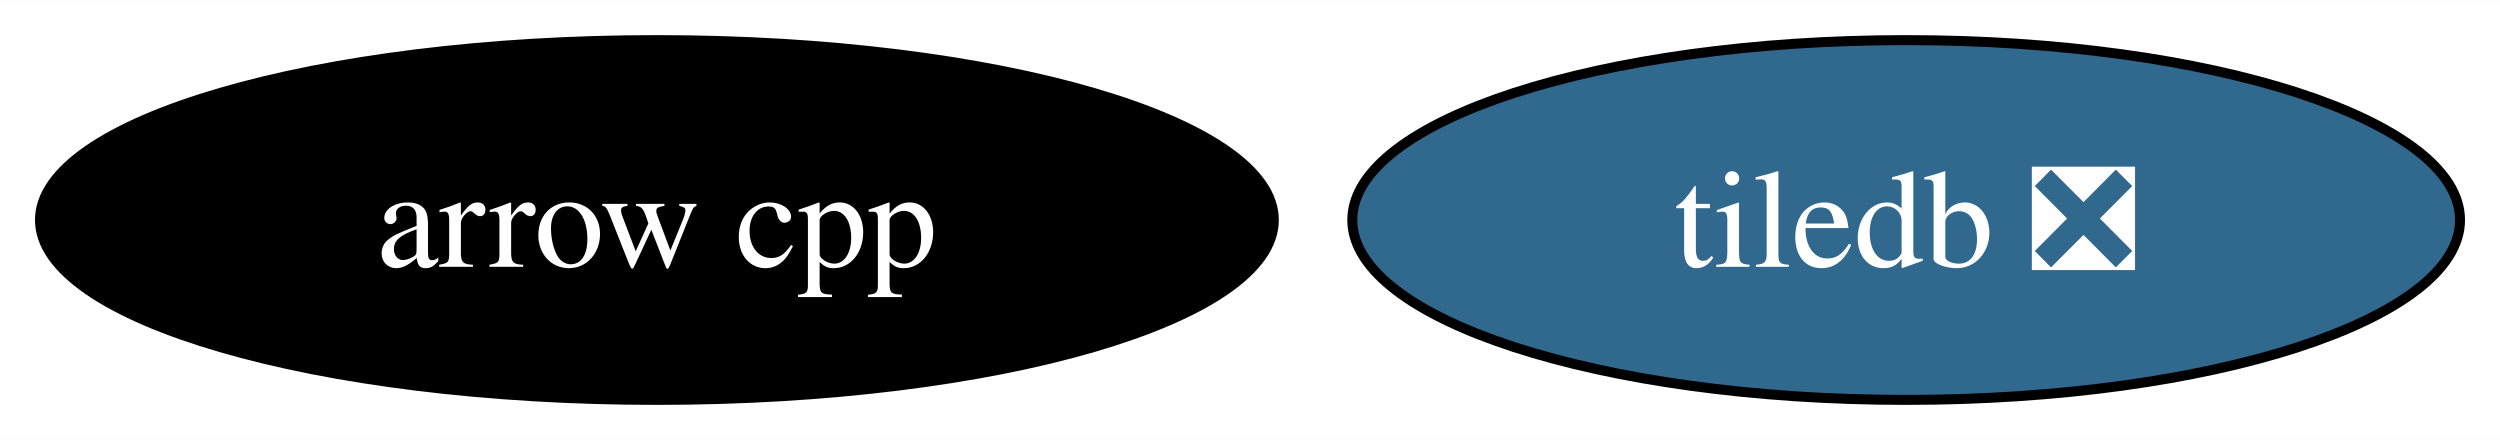
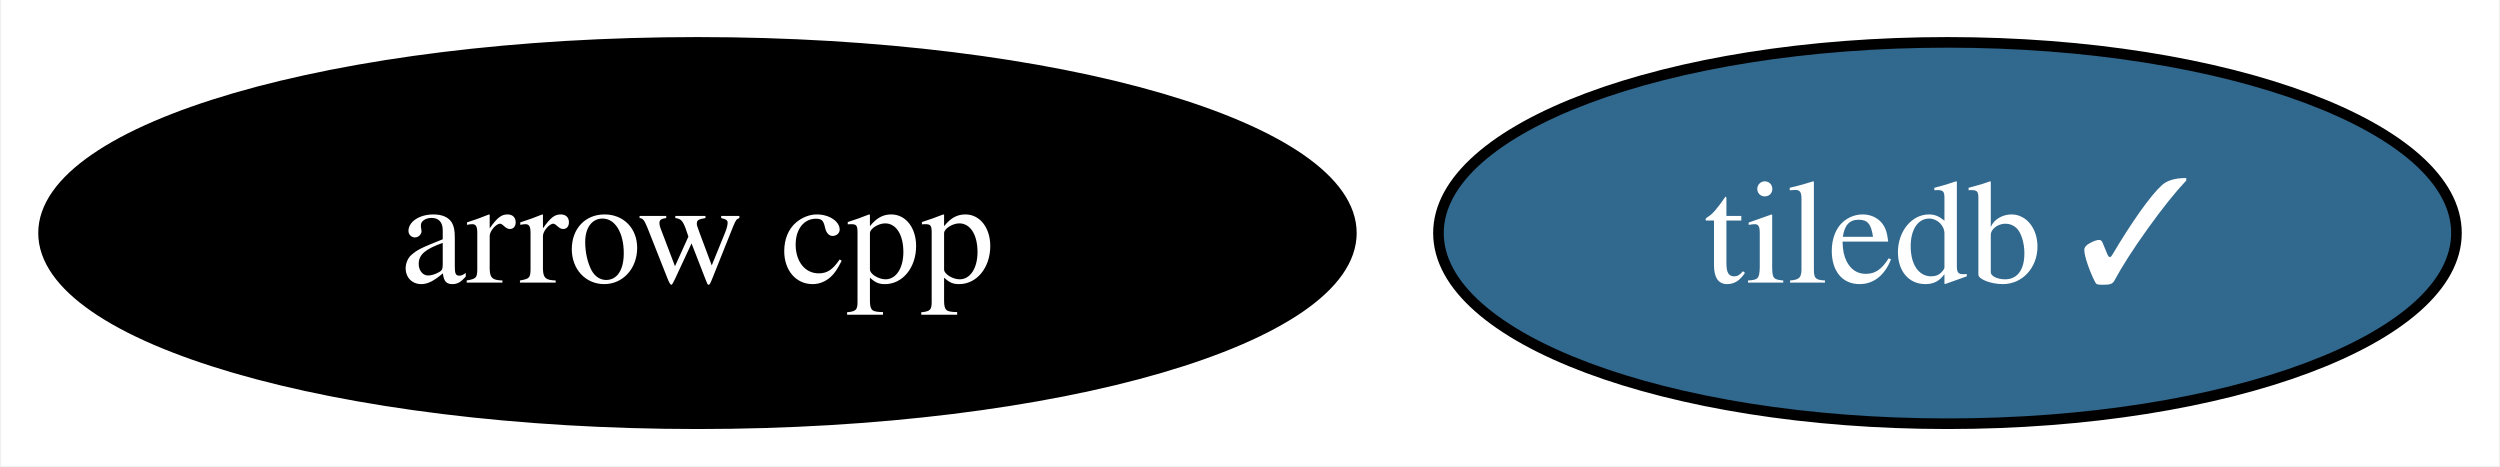
- <svg xmlns="http://www.w3.org/2000/svg" xmlns:xlink="http://www.w3.org/1999/xlink" width="250pt" height="44pt" viewBox="0.00 0.00 250.15 44.00">
+ <svg xmlns="http://www.w3.org/2000/svg" xmlns:xlink="http://www.w3.org/1999/xlink" width="236pt" height="44pt" viewBox="0.00 0.00 235.78 44.00">
  <g id="graph0" class="graph" transform="scale(1 1) rotate(0) translate(4 40)">
-     <polygon fill="white" stroke="none" points="-4,4 -4,-40 246.15,-40 246.15,4 -4,4" />
+     <polygon fill="white" stroke="none" points="-4,4 -4,-40 231.78,-40 231.78,4 -4,4" />
    <g id="node1" class="node">
      <g id="a_node1">
        <a xlink:href="https://github.com/conda-forge/arrow-cpp-feedstock" xlink:title="arrow cpp">
          <ellipse fill="#000000" stroke="black" cx="61.73" cy="-18" rx="61.73" ry="18" />
          <text text-anchor="middle" x="61.73" y="-13.32" font-family="Times,serif" font-size="14.00" fill="white">arrow cpp</text>
        </a>
      </g>
    </g>
    <g id="node2" class="node">
      <g id="a_node2">
-         <a xlink:href="https://github.com/conda-forge/tiledb-feedstock/pull/279" xlink:title="tiledb ❎">
-           <ellipse fill="#31688e" stroke="black" cx="186.73" cy="-18" rx="55.42" ry="18" />
-           <text text-anchor="middle" x="186.73" y="-13.32" font-family="Times,serif" font-size="14.00" fill="white">tiledb ❎</text>
+         <a xlink:href="https://github.com/conda-forge/tiledb-feedstock/pull/279" xlink:title="tiledb ✓">
+           <ellipse fill="#31688e" stroke="black" cx="179.73" cy="-18" rx="48.05" ry="18" />
+           <text text-anchor="middle" x="179.73" y="-13.32" font-family="Times,serif" font-size="14.00" fill="white">tiledb ✓</text>
        </a>
      </g>
    </g>
  </g>
</svg>
